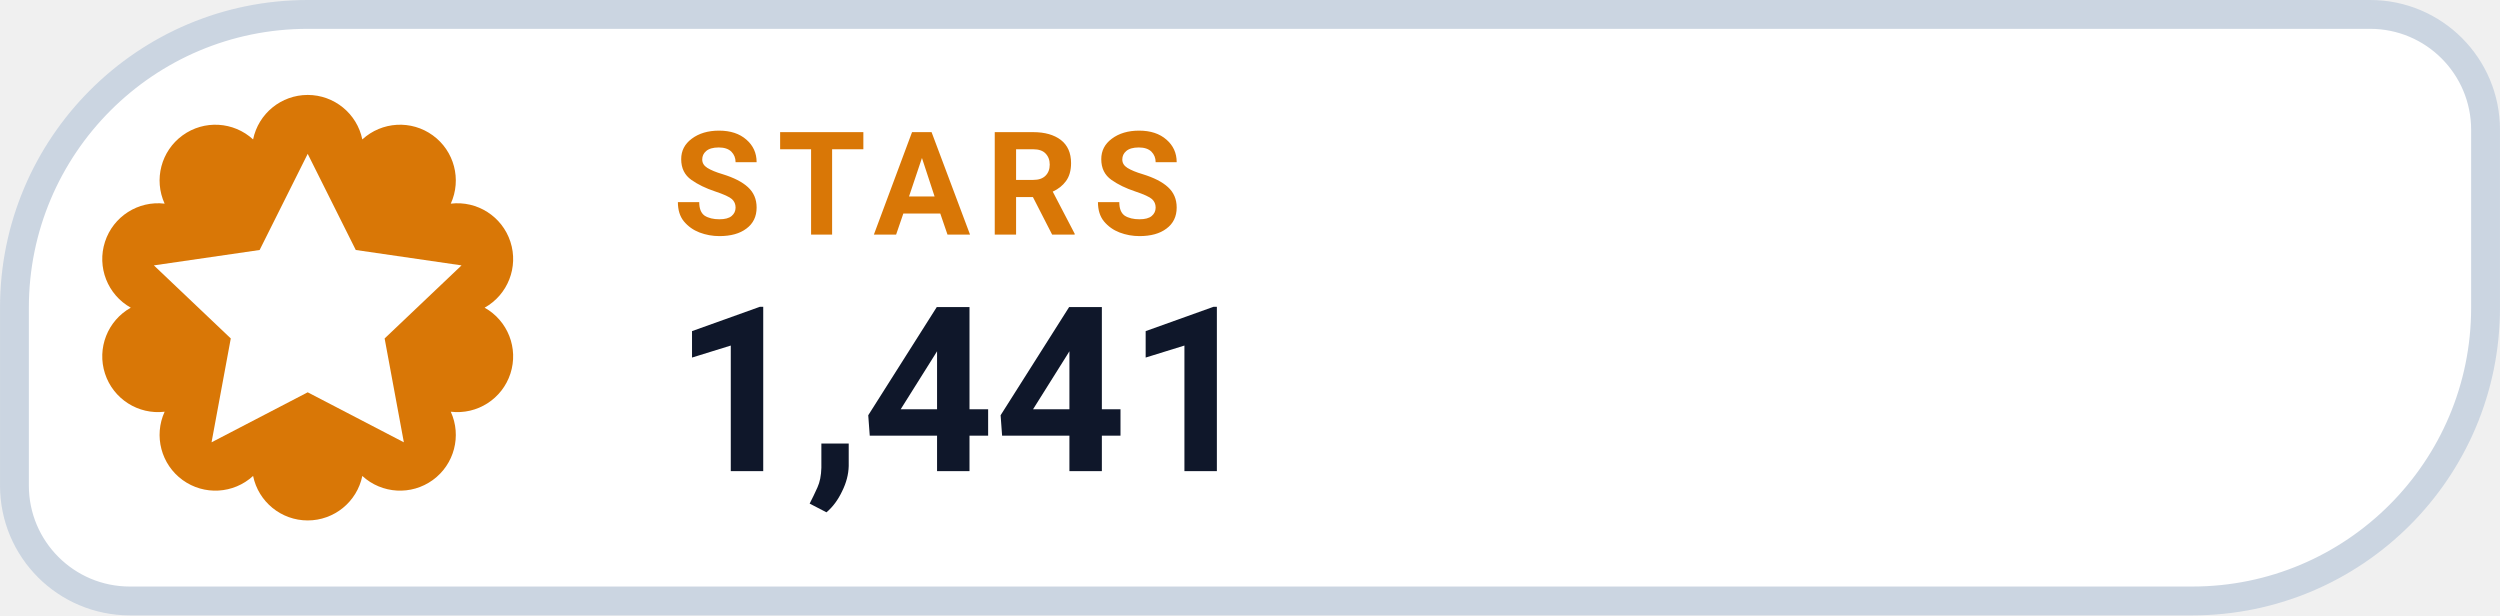
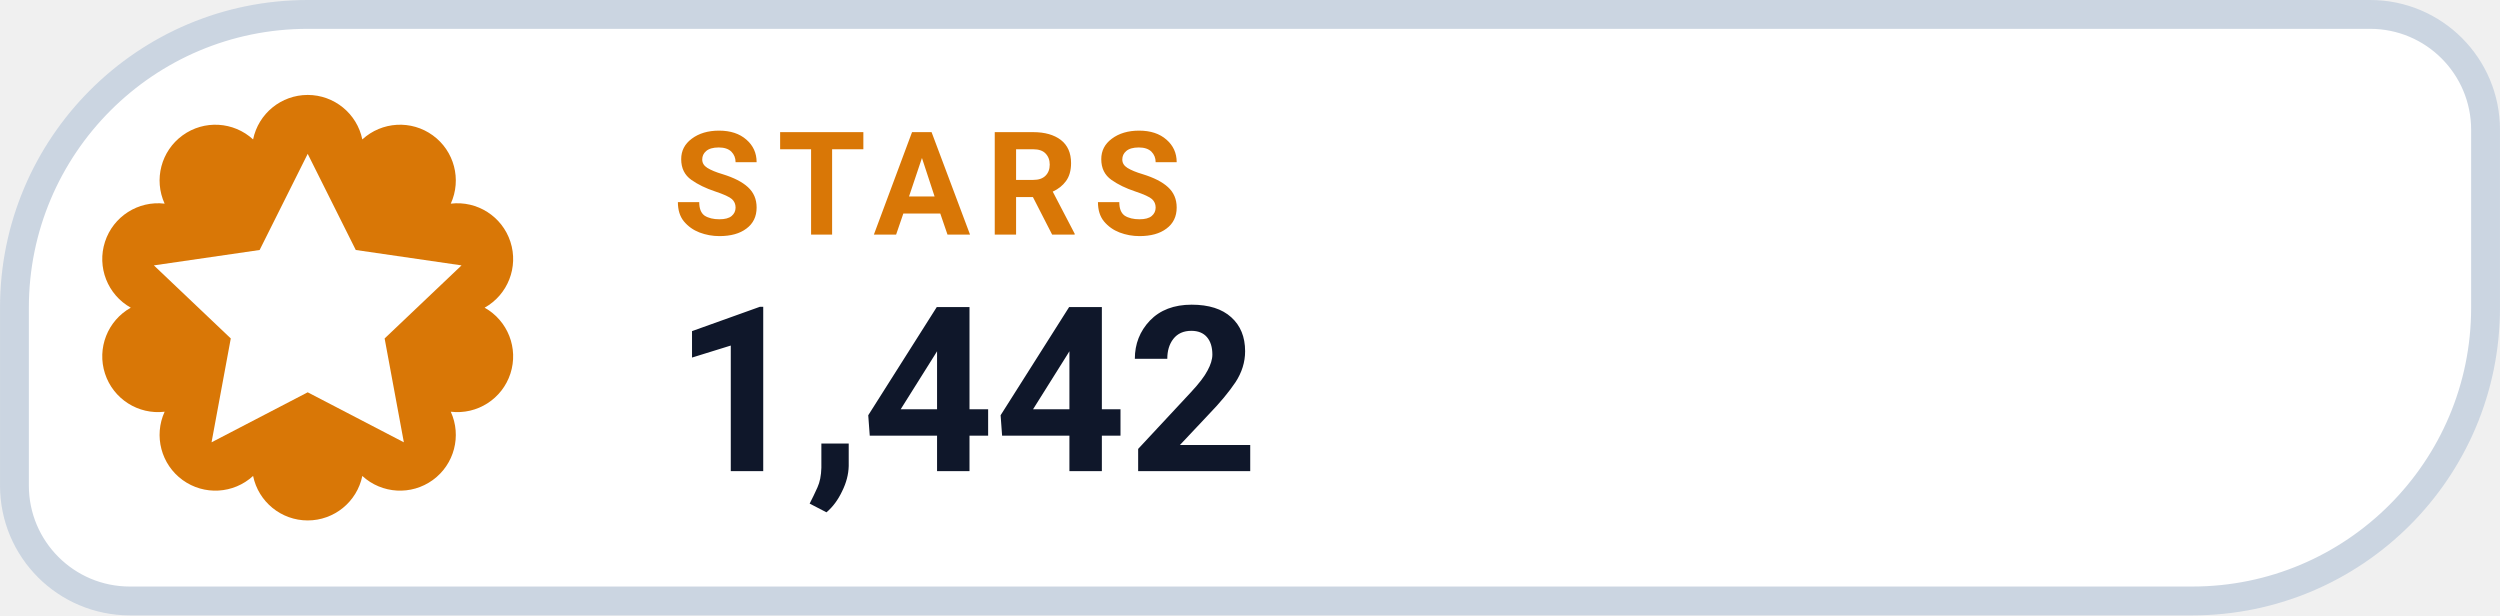
- <svg xmlns="http://www.w3.org/2000/svg" width="126" height="31.015" viewBox="0 0 130 32" role="img" aria-label="STARS 1,441">
+ <svg xmlns="http://www.w3.org/2000/svg" width="126" height="31.015" viewBox="0 0 130 32" role="img" aria-label="STARS 1,442">
  <path d="M 16.00 0.75 H 123.25 A 6.00 6.00 0 0 1 129.25 6.75 V 16.00 A 15.25 15.25 0 0 1 114.00 31.25 H 6.75 A 6.00 6.00 0 0 1 0.75 25.25 V 16.00 A 15.25 15.25 0 0 1 16.00 0.75 Z" fill="#FFFFFF" stroke="#CBD5E1" stroke-width="1.5" />
  <path d="M 13.16 7.25 A 2.90 2.90 0 0 1 18.84 7.25 A 2.90 2.90 0 0 1 23.44 10.59 A 2.90 2.90 0 0 1 25.20 16.00 A 2.90 2.90 0 0 1 23.44 21.41 A 2.90 2.90 0 0 1 18.84 24.75 A 2.90 2.90 0 0 1 13.16 24.75 A 2.90 2.90 0 0 1 8.56 21.41 A 2.90 2.90 0 0 1 6.80 16.00 A 2.90 2.90 0 0 1 8.56 10.59 A 2.90 2.90 0 0 1 13.16 7.25 Z" fill="#D97706" />
  <g transform="translate(16 16)" style="color:#FFFFFF;">
    <path d="M0 -8 l2.5 5 5.5 .8 -4 3.8 1 5.4 -5 -2.6 -5 2.6 1 -5.4 -4 -3.8 5.5 -.8 Z" fill="currentColor" />
  </g>
  <text x="35" y="12.2" fill="#D97706" font-family="-apple-system,BlinkMacSystemFont,'Segoe UI',Roboto,Helvetica,Arial,sans-serif" font-size="7.5" font-weight="700" letter-spacing=".8">STARS</text>
-   <text x="35" y="24.5" fill="#0F172A" font-family="-apple-system,BlinkMacSystemFont,'Segoe UI',Roboto,Helvetica,Arial,sans-serif" font-size="12" font-weight="750">1,441</text>
+   <text x="35" y="24.5" fill="#0F172A" font-family="-apple-system,BlinkMacSystemFont,'Segoe UI',Roboto,Helvetica,Arial,sans-serif" font-size="12" font-weight="750">1,442</text>
</svg>
